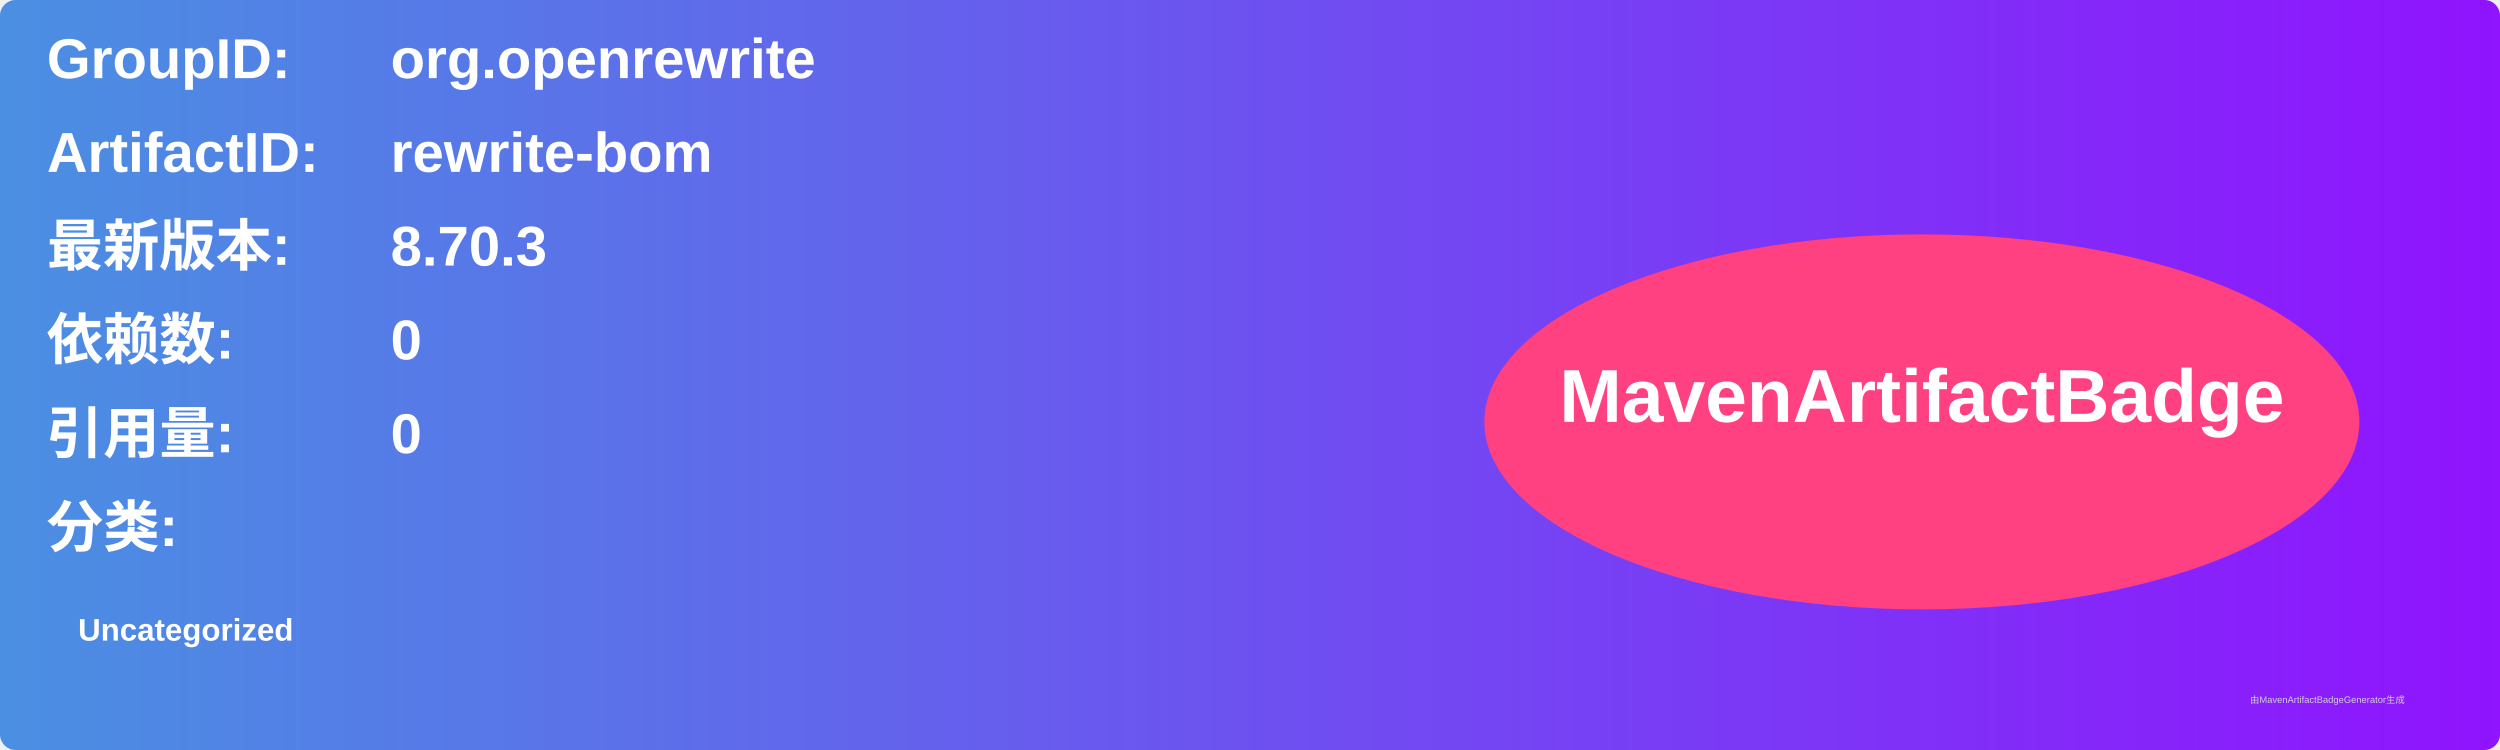
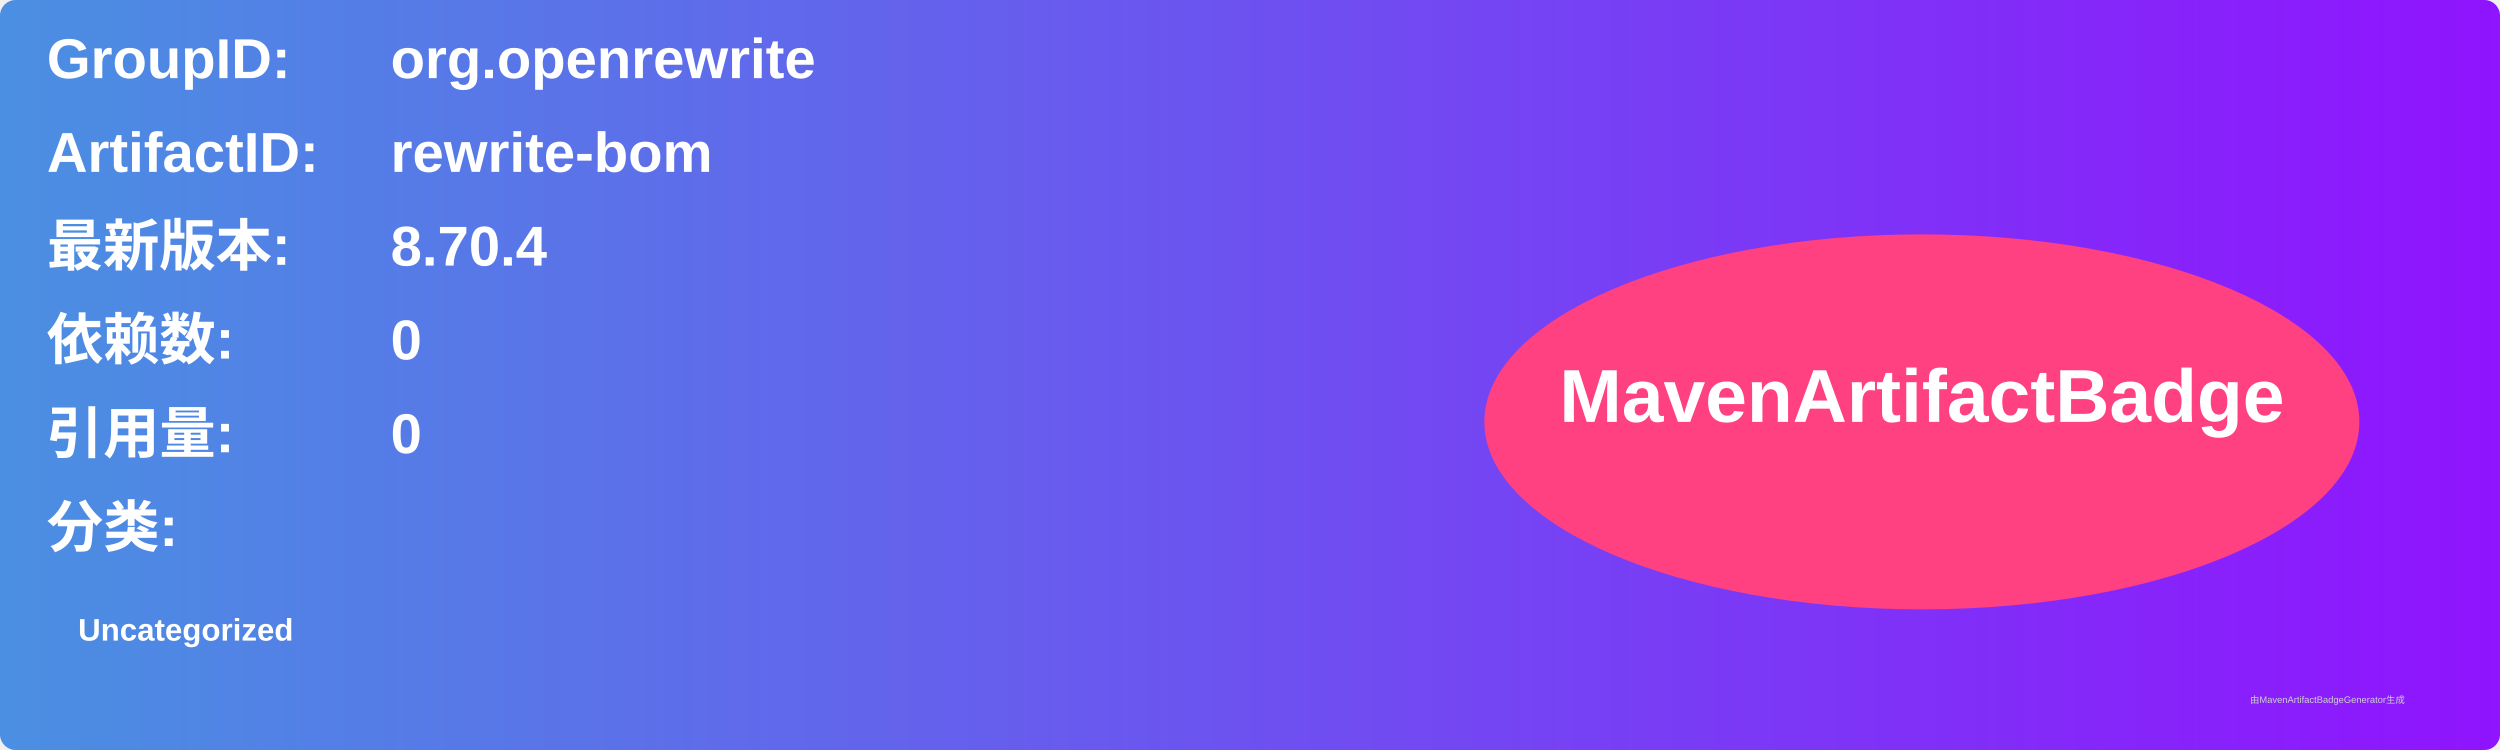
<svg xmlns="http://www.w3.org/2000/svg" width="800" height="240" viewBox="0 0 800 240">
  <linearGradient id="grad" x1="0%" y1="0%" x2="100%" y2="0%">
    <stop offset="0%" stop-color="#4a90e2" />
    <stop offset="100%" stop-color="#9013fe" />
  </linearGradient>
  <rect width="100%" height="100%" rx="5" ry="5" fill="url(#grad)" />
  <g transform="translate(15, 15)">
    <text x="0" y="10" font-family="Arial" font-size="18" fill="white" font-weight="bold" width="260">GroupID:</text>
    <text x="110" y="10" font-family="Arial" font-size="18" fill="white" font-weight="bold" width="460">org.openrewrite</text>
    <text x="0" y="40" font-family="Arial" font-size="18" fill="white" font-weight="bold" width="260">ArtifactID:</text>
    <text x="110" y="40" font-family="Arial" font-size="18" fill="white" font-weight="bold" width="460">rewrite-bom</text>
    <text x="0" y="70" font-family="Arial" font-size="18" fill="white" font-weight="bold">最新版本:</text>
    <text x="110" y="70" font-family="Arial" font-size="18" fill="white" font-weight="bold">
-       <tspan font-weight="bold">8.70.3</tspan>
+       <tspan font-weight="bold">8.70.4</tspan>
    </text>
    <text x="0" y="100" font-family="Arial" font-size="18" fill="white" font-weight="bold">依赖数: </text>
    <text x="110" y="100" font-family="Arial" font-size="18" fill="white">
      <tspan font-weight="bold">0</tspan>
    </text>
    <text x="0" y="130" font-family="Arial" font-size="18" fill="white" font-weight="bold">引用量: </text>
    <text x="110" y="130" font-family="Arial" font-size="18" fill="white">
      <tspan font-weight="bold">0</tspan>
    </text>
    <text x="0" y="160" font-family="Arial" font-size="18" fill="white" font-weight="bold">分类:</text>
    <text x="10" y="190" font-family="Arial" font-size="10" fill="white">
      <tspan font-weight="bold">Uncategorized</tspan>
    </text>
    <ellipse cx="600" cy="120" rx="140" ry="60" fill="#ff4081" />
    <text x="600" y="120" text-anchor="middle" font-family="Arial" font-size="24" fill="white" font-weight="bold">MavenArtifactBadge</text>
  </g>
  <text x="720" y="225" font-family="Arial" font-size="3" fill="#d0d0d0">由MavenArtifactBadgeGenerator生成</text>
</svg>
